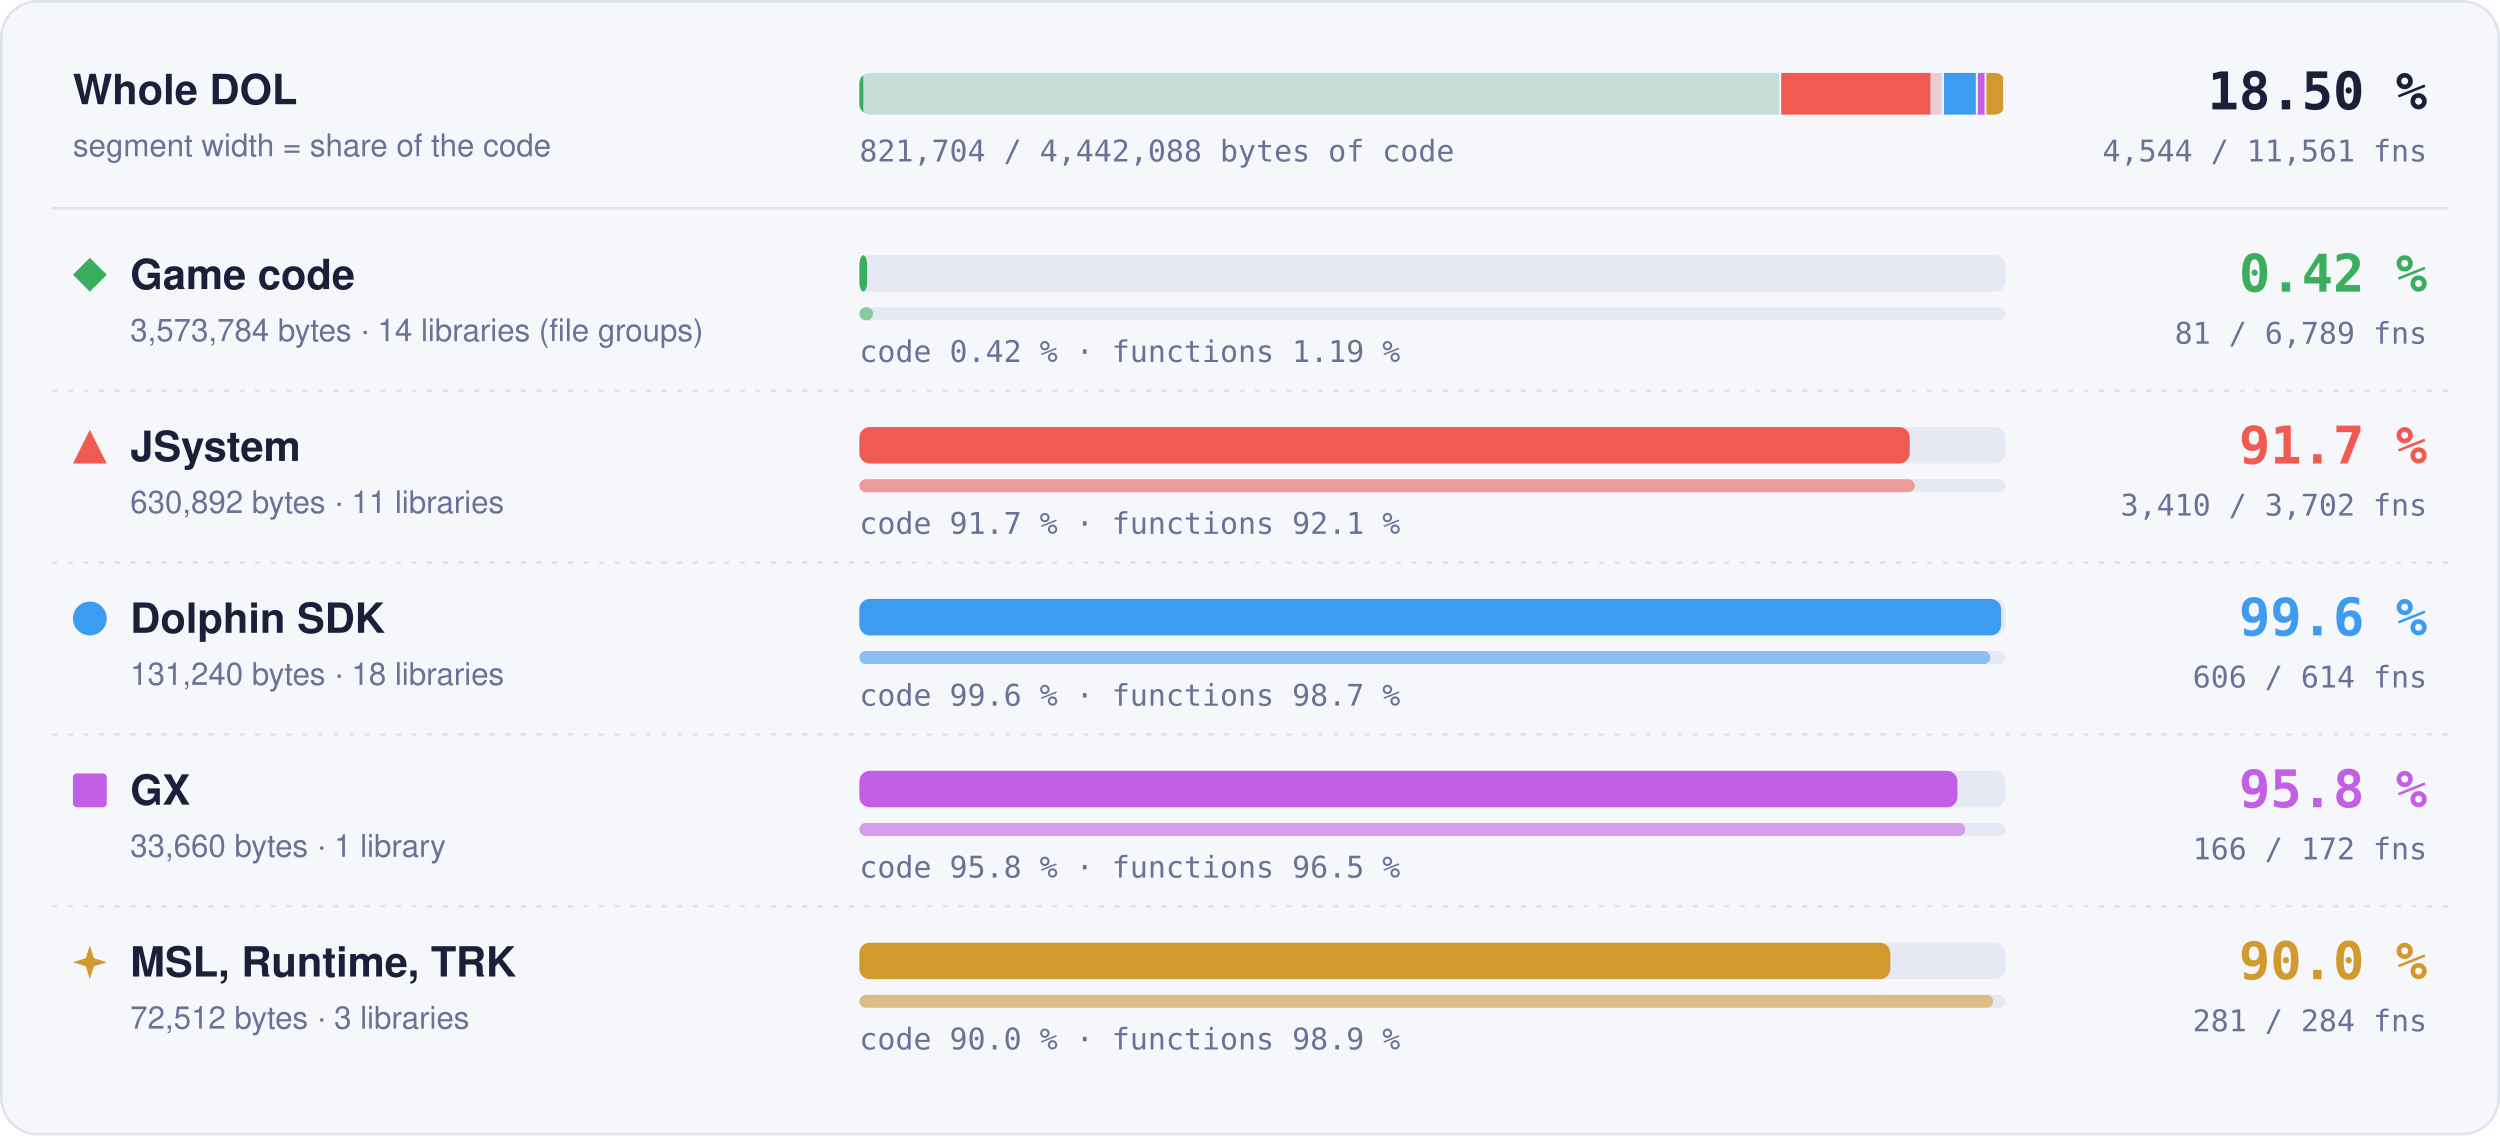
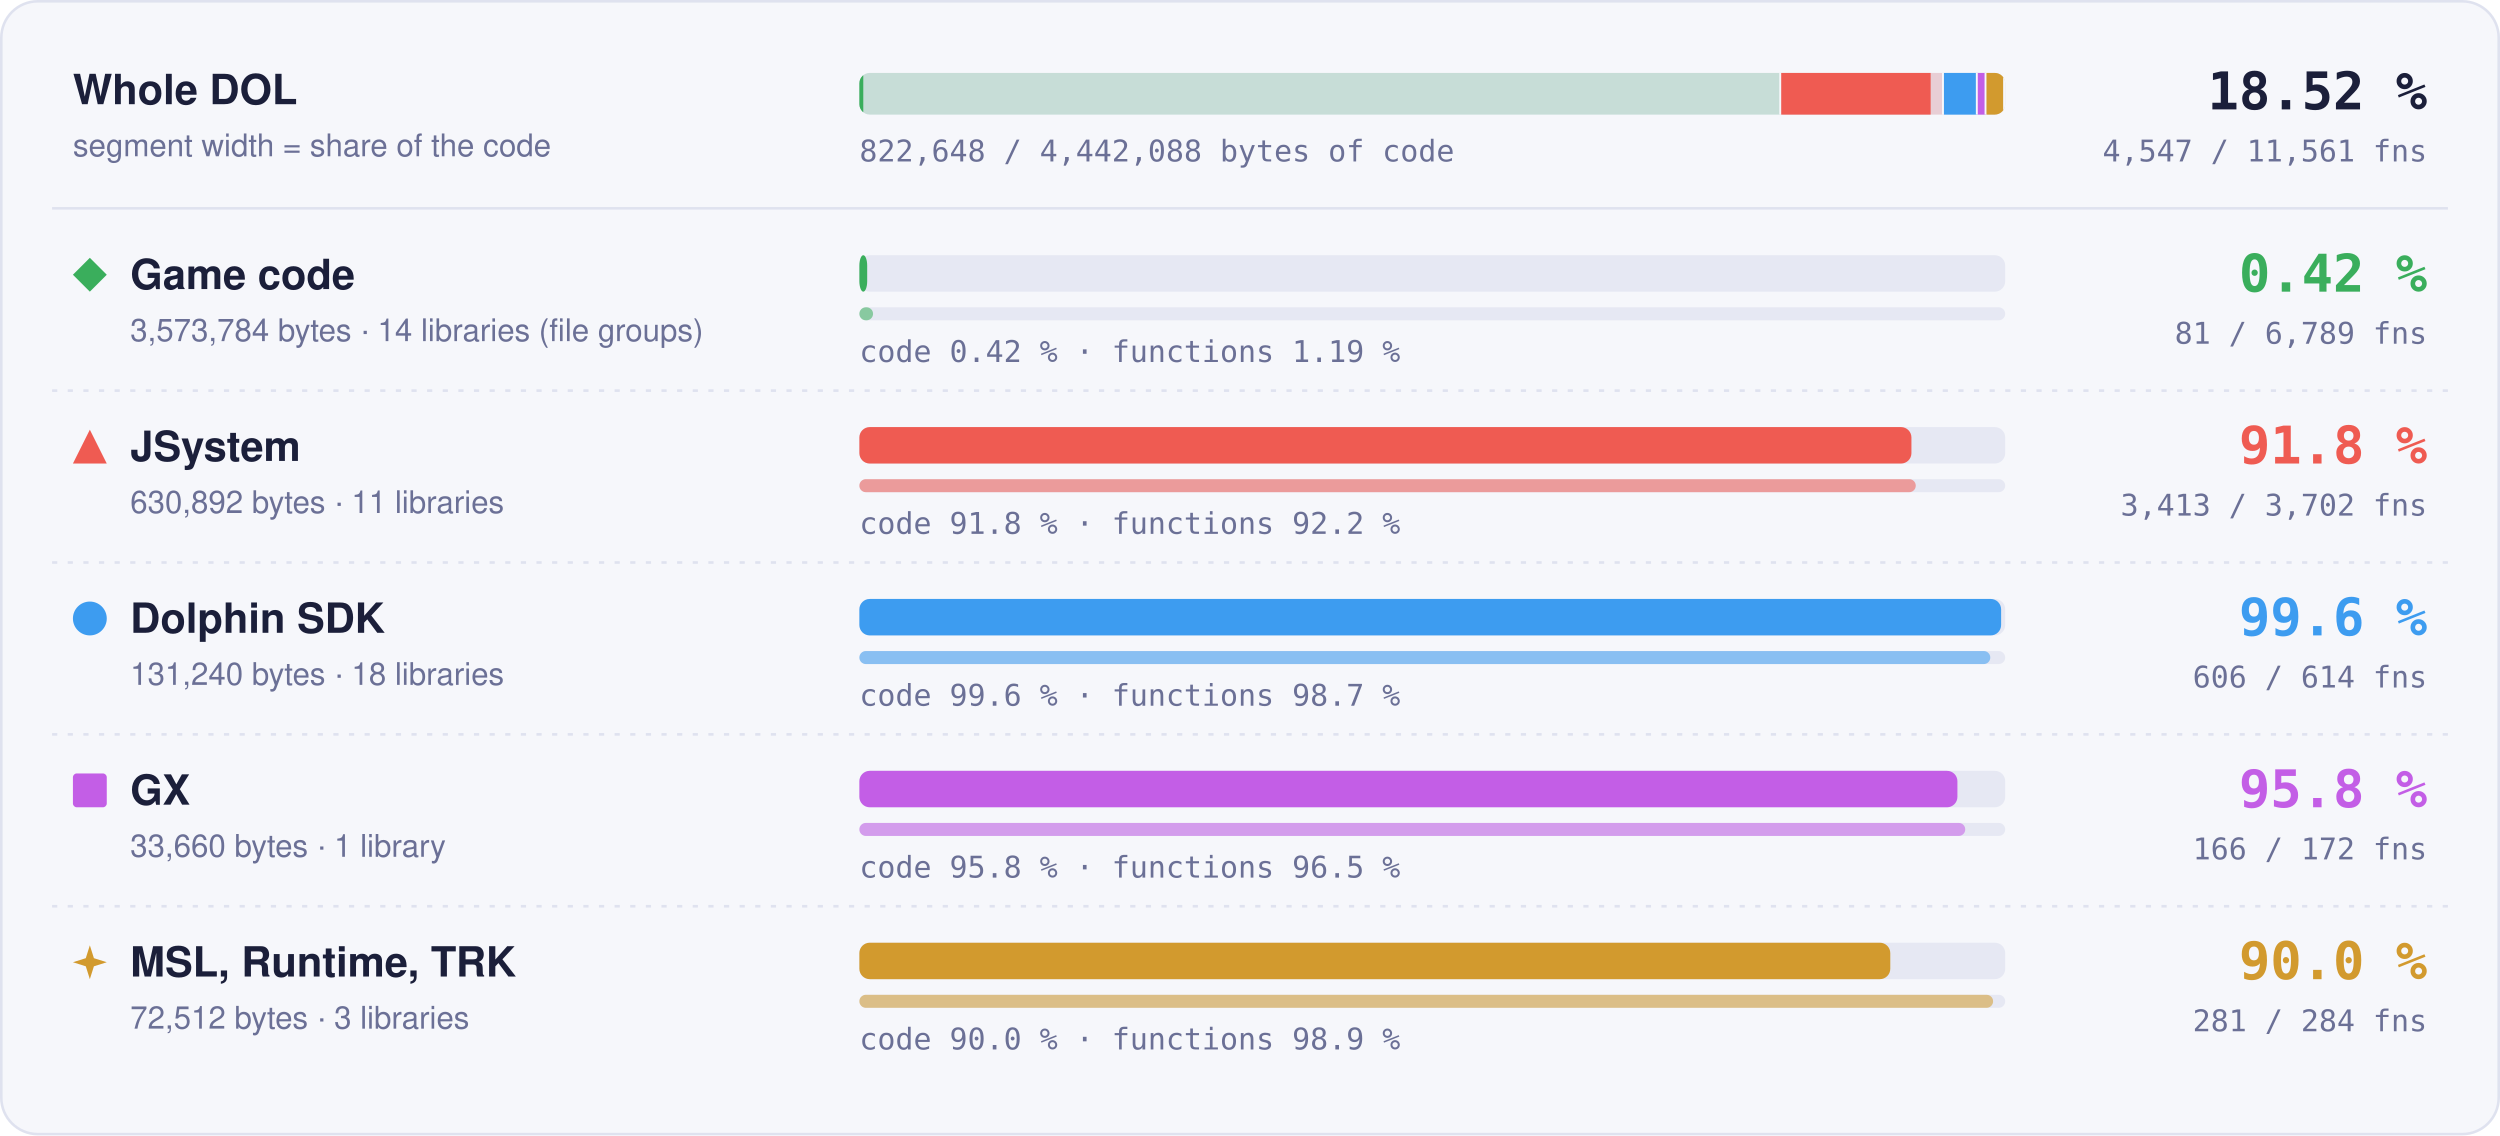
- <svg xmlns="http://www.w3.org/2000/svg" width="960" height="436" viewBox="0 0 960 436" role="img" aria-label="Matched code and functions per region: Game code 0.42 % of code, 81 of 6789 functions; JSystem 91.7 % of code, 3410 of 3702 functions; Dolphin SDK 99.6 % of code, 606 of 614 functions; GX 95.8 % of code, 166 of 172 functions; MSL, Runtime, TRK 90.0 % of code, 281 of 284 functions">
+ <svg xmlns="http://www.w3.org/2000/svg" width="960" height="436" viewBox="0 0 960 436" role="img" aria-label="Matched code and functions per region: Game code 0.42 % of code, 81 of 6789 functions; JSystem 91.8 % of code, 3413 of 3702 functions; Dolphin SDK 99.6 % of code, 606 of 614 functions; GX 95.8 % of code, 166 of 172 functions; MSL, Runtime, TRK 90.0 % of code, 281 of 284 functions">
  <style>text { font-family: -apple-system, BlinkMacSystemFont, 'Segoe UI', Helvetica, Arial, sans-serif; } .mono { font-family: ui-monospace, SFMono-Regular, 'SF Mono', Menlo, Consolas, monospace; } .grow { transform-box: fill-box; transform-origin: 0 50%; animation: grow 1.4s cubic-bezier(.2,.8,.2,1) both; } @keyframes grow { from { transform: scaleX(0); } } @media (prefers-reduced-motion: reduce) { * { animation: none !important; } }</style>
  <rect x="0.5" y="0.5" width="959" height="435" rx="14" fill="#f6f7fb" stroke="#dfe2ef" />
  <text x="28" y="40" font-size="16" font-weight="700" fill="#1b1f3a">Whole DOL</text>
  <text x="28" y="60" font-size="12" fill="#6b7096">segment width = share of the code</text>
  <rect x="330" y="28" width="440" height="16" rx="4" fill="#e6e8f3" />
  <clipPath id="wb">
    <rect x="330" y="28" width="440" height="16" rx="4" />
  </clipPath>
  <g clip-path="url(#wb)">
    <rect x="330.00" y="28" width="353.99" height="16" fill="#3aae5c" fill-opacity="0.18" />
    <rect class="grow" x="330.00" y="28" width="1.50" height="16" fill="#3aae5c" />
    <rect x="683.24" y="28" width="1.5" height="16" fill="#f6f7fb" />
    <rect x="683.99" y="28" width="62.49" height="16" fill="#ef5b52" fill-opacity="0.18" />
-     <rect class="grow" x="683.99" y="28" width="57.28" height="16" fill="#ef5b52" />
+     <rect class="grow" x="683.99" y="28" width="57.38" height="16" fill="#ef5b52" />
    <rect x="745.73" y="28" width="1.5" height="16" fill="#f6f7fb" />
    <rect x="746.48" y="28" width="13.00" height="16" fill="#3d9cf0" fill-opacity="0.18" />
    <rect class="grow" x="746.48" y="28" width="12.95" height="16" fill="#3d9cf0" />
    <rect x="758.73" y="28" width="1.5" height="16" fill="#f6f7fb" />
    <rect x="759.48" y="28" width="3.33" height="16" fill="#c35ee6" fill-opacity="0.18" />
    <rect class="grow" x="759.48" y="28" width="3.20" height="16" fill="#c35ee6" />
    <rect x="762.07" y="28" width="1.5" height="16" fill="#f6f7fb" />
    <rect x="762.82" y="28" width="7.18" height="16" fill="#d29a2e" fill-opacity="0.18" />
    <rect class="grow" x="762.82" y="28" width="6.46" height="16" fill="#d29a2e" />
    <rect x="769.25" y="28" width="1.5" height="16" fill="#f6f7fb" />
  </g>
-   <text x="932" y="42" text-anchor="end" class="mono" font-size="20" font-weight="700" fill="#1b1f3a">18.50 %</text>
-   <text x="932" y="62" text-anchor="end" class="mono" font-size="11.5" fill="#6b7096">4,544 / 11,561 fns</text>
-   <text x="330" y="62" class="mono" font-size="11.5" fill="#6b7096">821,704 / 4,442,088 bytes of code</text>
+   <text x="932" y="42" text-anchor="end" class="mono" font-size="20" font-weight="700" fill="#1b1f3a">18.52 %</text>
+   <text x="932" y="62" text-anchor="end" class="mono" font-size="11.5" fill="#6b7096">4,547 / 11,561 fns</text>
+   <text x="330" y="62" class="mono" font-size="11.5" fill="#6b7096">822,648 / 4,442,088 bytes of code</text>
  <line x1="20" x2="940" y1="80" y2="80" stroke="#dfe2ef" />
  <g fill="#3aae5c">
    <path d="M34.5 99L41 105.5L34.5 112L28 105.5Z" />
  </g>
  <text x="50" y="111" font-size="16" font-weight="700" fill="#1b1f3a">Game code</text>
  <text x="50" y="131" font-size="12" fill="#6b7096">3,573,784 bytes · 14 libraries (file groups)</text>
  <rect x="330" y="98" width="440" height="14" rx="4" fill="#e6e8f3" />
  <rect class="grow" style="animation-delay:0.0s" x="330" y="98" width="3.00" height="14" rx="4" fill="#3aae5c" />
  <rect x="330" y="118" width="440" height="5" rx="2.5" fill="#e6e8f3" />
  <rect class="grow" style="animation-delay:0.2s" x="330" y="118" width="5.25" height="5" rx="2.5" fill="#3aae5c" fill-opacity="0.55" />
  <text x="330" y="139" class="mono" font-size="11.5" fill="#6b7096">code 0.42 % · functions 1.19 %</text>
  <text x="932" y="112" text-anchor="end" class="mono" font-size="20" font-weight="700" fill="#3aae5c">0.42 %</text>
  <text x="932" y="132" text-anchor="end" class="mono" font-size="11.5" fill="#6b7096">81 / 6,789 fns</text>
  <line x1="20" x2="940" y1="150" y2="150" stroke="#dfe2ef" stroke-dasharray="2 4" />
  <g fill="#ef5b52">
    <path d="M34.5 165L41 178L28 178Z" />
  </g>
  <text x="50" y="177" font-size="16" font-weight="700" fill="#1b1f3a">JSystem</text>
  <text x="50" y="197" font-size="12" fill="#6b7096">630,892 bytes · 11 libraries</text>
  <rect x="330" y="164" width="440" height="14" rx="4" fill="#e6e8f3" />
-   <rect class="grow" style="animation-delay:0.1s" x="330" y="164" width="403.33" height="14" rx="4" fill="#ef5b52" />
+   <rect class="grow" style="animation-delay:0.1s" x="330" y="164" width="403.99" height="14" rx="4" fill="#ef5b52" />
  <rect x="330" y="184" width="440" height="5" rx="2.5" fill="#e6e8f3" />
-   <rect class="grow" style="animation-delay:0.3s" x="330" y="184" width="405.29" height="5" rx="2.5" fill="#ef5b52" fill-opacity="0.55" />
-   <text x="330" y="205" class="mono" font-size="11.5" fill="#6b7096">code 91.7 % · functions 92.1 %</text>
-   <text x="932" y="178" text-anchor="end" class="mono" font-size="20" font-weight="700" fill="#ef5b52">91.7 %</text>
-   <text x="932" y="198" text-anchor="end" class="mono" font-size="11.5" fill="#6b7096">3,410 / 3,702 fns</text>
+   <rect class="grow" style="animation-delay:0.3s" x="330" y="184" width="405.65" height="5" rx="2.5" fill="#ef5b52" fill-opacity="0.55" />
+   <text x="330" y="205" class="mono" font-size="11.5" fill="#6b7096">code 91.8 % · functions 92.2 %</text>
+   <text x="932" y="178" text-anchor="end" class="mono" font-size="20" font-weight="700" fill="#ef5b52">91.8 %</text>
+   <text x="932" y="198" text-anchor="end" class="mono" font-size="11.5" fill="#6b7096">3,413 / 3,702 fns</text>
  <line x1="20" x2="940" y1="216" y2="216" stroke="#dfe2ef" stroke-dasharray="2 4" />
  <g fill="#3d9cf0">
    <circle cx="34.5" cy="237.5" r="6.5" />
  </g>
  <text x="50" y="243" font-size="16" font-weight="700" fill="#1b1f3a">Dolphin SDK</text>
  <text x="50" y="263" font-size="12" fill="#6b7096">131,240 bytes · 18 libraries</text>
  <rect x="330" y="230" width="440" height="14" rx="4" fill="#e6e8f3" />
  <rect class="grow" style="animation-delay:0.2s" x="330" y="230" width="438.43" height="14" rx="4" fill="#3d9cf0" />
  <rect x="330" y="250" width="440" height="5" rx="2.5" fill="#e6e8f3" />
  <rect class="grow" style="animation-delay:0.4s" x="330" y="250" width="434.27" height="5" rx="2.5" fill="#3d9cf0" fill-opacity="0.55" />
  <text x="330" y="271" class="mono" font-size="11.5" fill="#6b7096">code 99.6 % · functions 98.7 %</text>
  <text x="932" y="244" text-anchor="end" class="mono" font-size="20" font-weight="700" fill="#3d9cf0">99.6 %</text>
  <text x="932" y="264" text-anchor="end" class="mono" font-size="11.5" fill="#6b7096">606 / 614 fns</text>
  <line x1="20" x2="940" y1="282" y2="282" stroke="#dfe2ef" stroke-dasharray="2 4" />
  <g fill="#c35ee6">
    <rect x="28" y="297" width="13" height="13" rx="1.5" />
  </g>
  <text x="50" y="309" font-size="16" font-weight="700" fill="#1b1f3a">GX</text>
  <text x="50" y="329" font-size="12" fill="#6b7096">33,660 bytes · 1 library</text>
  <rect x="330" y="296" width="440" height="14" rx="4" fill="#e6e8f3" />
  <rect class="grow" style="animation-delay:0.3s" x="330" y="296" width="421.65" height="14" rx="4" fill="#c35ee6" />
  <rect x="330" y="316" width="440" height="5" rx="2.5" fill="#e6e8f3" />
  <rect class="grow" style="animation-delay:0.5s" x="330" y="316" width="424.65" height="5" rx="2.5" fill="#c35ee6" fill-opacity="0.55" />
  <text x="330" y="337" class="mono" font-size="11.5" fill="#6b7096">code 95.8 % · functions 96.5 %</text>
  <text x="932" y="310" text-anchor="end" class="mono" font-size="20" font-weight="700" fill="#c35ee6">95.8 %</text>
  <text x="932" y="330" text-anchor="end" class="mono" font-size="11.5" fill="#6b7096">166 / 172 fns</text>
  <line x1="20" x2="940" y1="348" y2="348" stroke="#dfe2ef" stroke-dasharray="2 4" />
  <g fill="#d29a2e">
    <path d="M34.5 363L36.06 367.94L41 369.5L36.06 371.06L34.5 376L32.94 371.06L28 369.5L32.94 367.94Z" />
  </g>
  <text x="50" y="375" font-size="16" font-weight="700" fill="#1b1f3a">MSL, Runtime, TRK</text>
  <text x="50" y="395" font-size="12" fill="#6b7096">72,512 bytes · 3 libraries</text>
  <rect x="330" y="362" width="440" height="14" rx="4" fill="#e6e8f3" />
  <rect class="grow" style="animation-delay:0.4s" x="330" y="362" width="395.87" height="14" rx="4" fill="#d29a2e" />
  <rect x="330" y="382" width="440" height="5" rx="2.5" fill="#e6e8f3" />
  <rect class="grow" style="animation-delay:0.6s" x="330" y="382" width="435.35" height="5" rx="2.5" fill="#d29a2e" fill-opacity="0.55" />
  <text x="330" y="403" class="mono" font-size="11.5" fill="#6b7096">code 90.0 % · functions 98.9 %</text>
  <text x="932" y="376" text-anchor="end" class="mono" font-size="20" font-weight="700" fill="#d29a2e">90.0 %</text>
  <text x="932" y="396" text-anchor="end" class="mono" font-size="11.5" fill="#6b7096">281 / 284 fns</text>
</svg>
